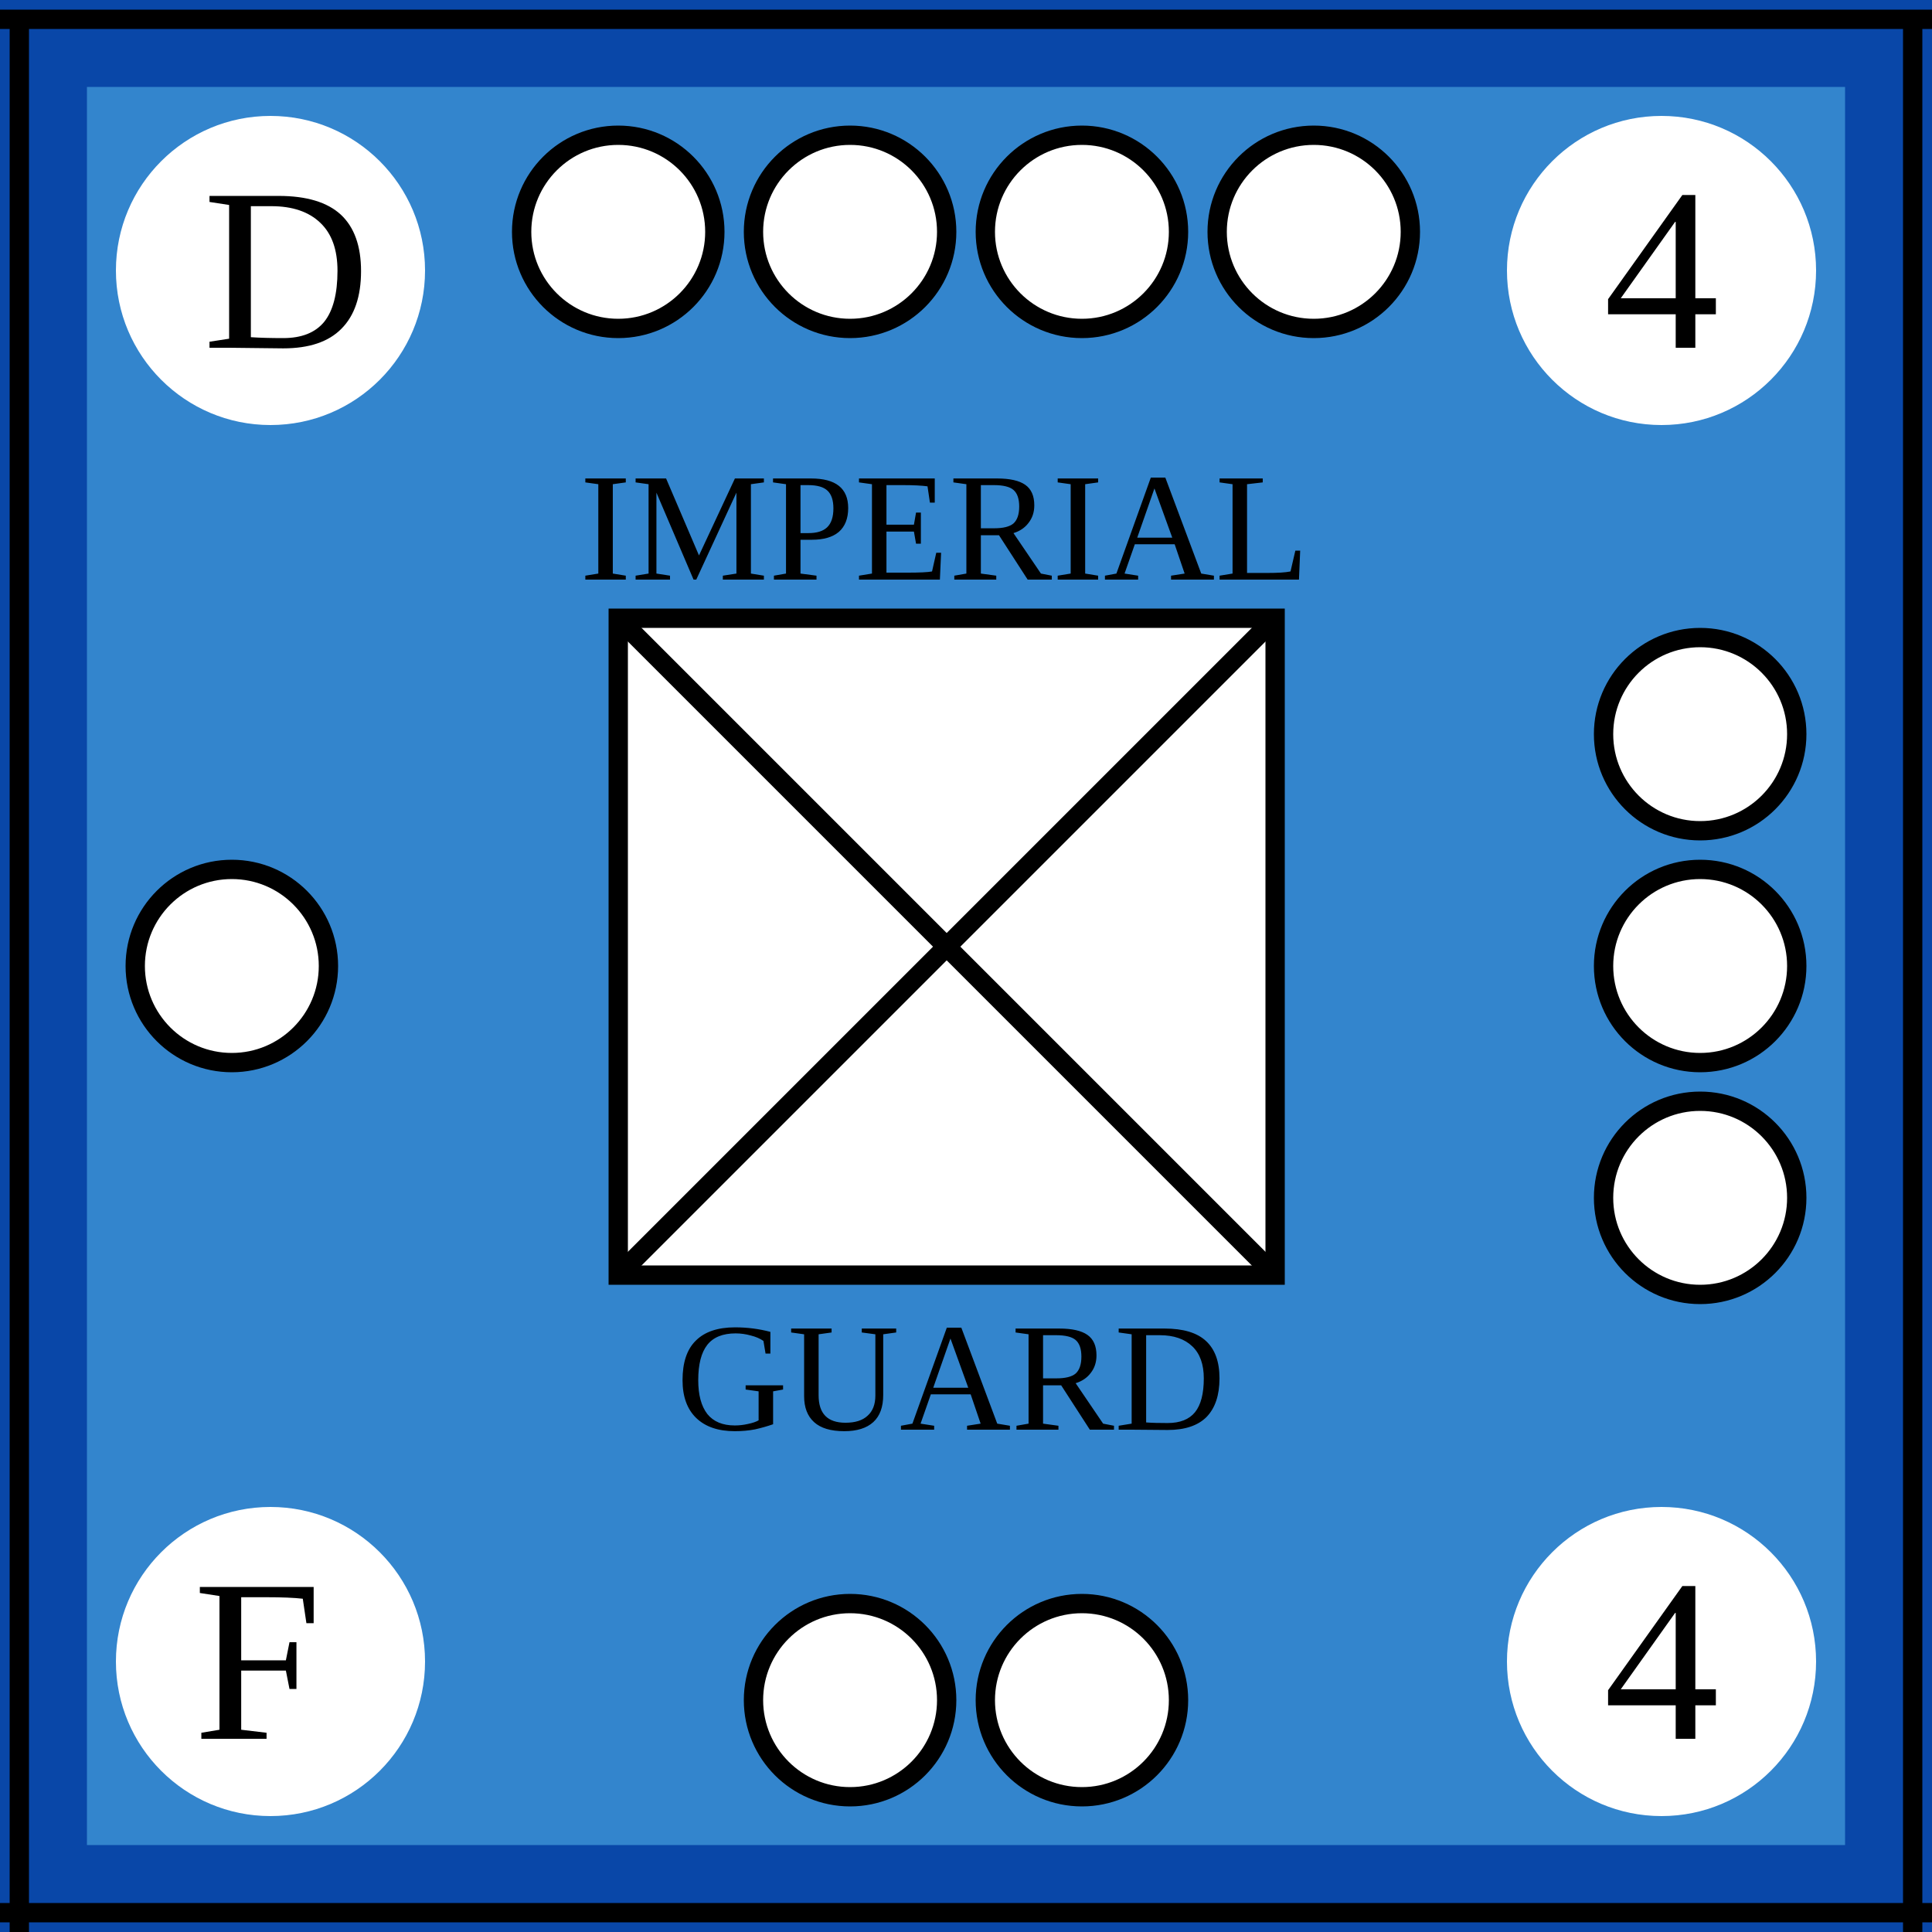
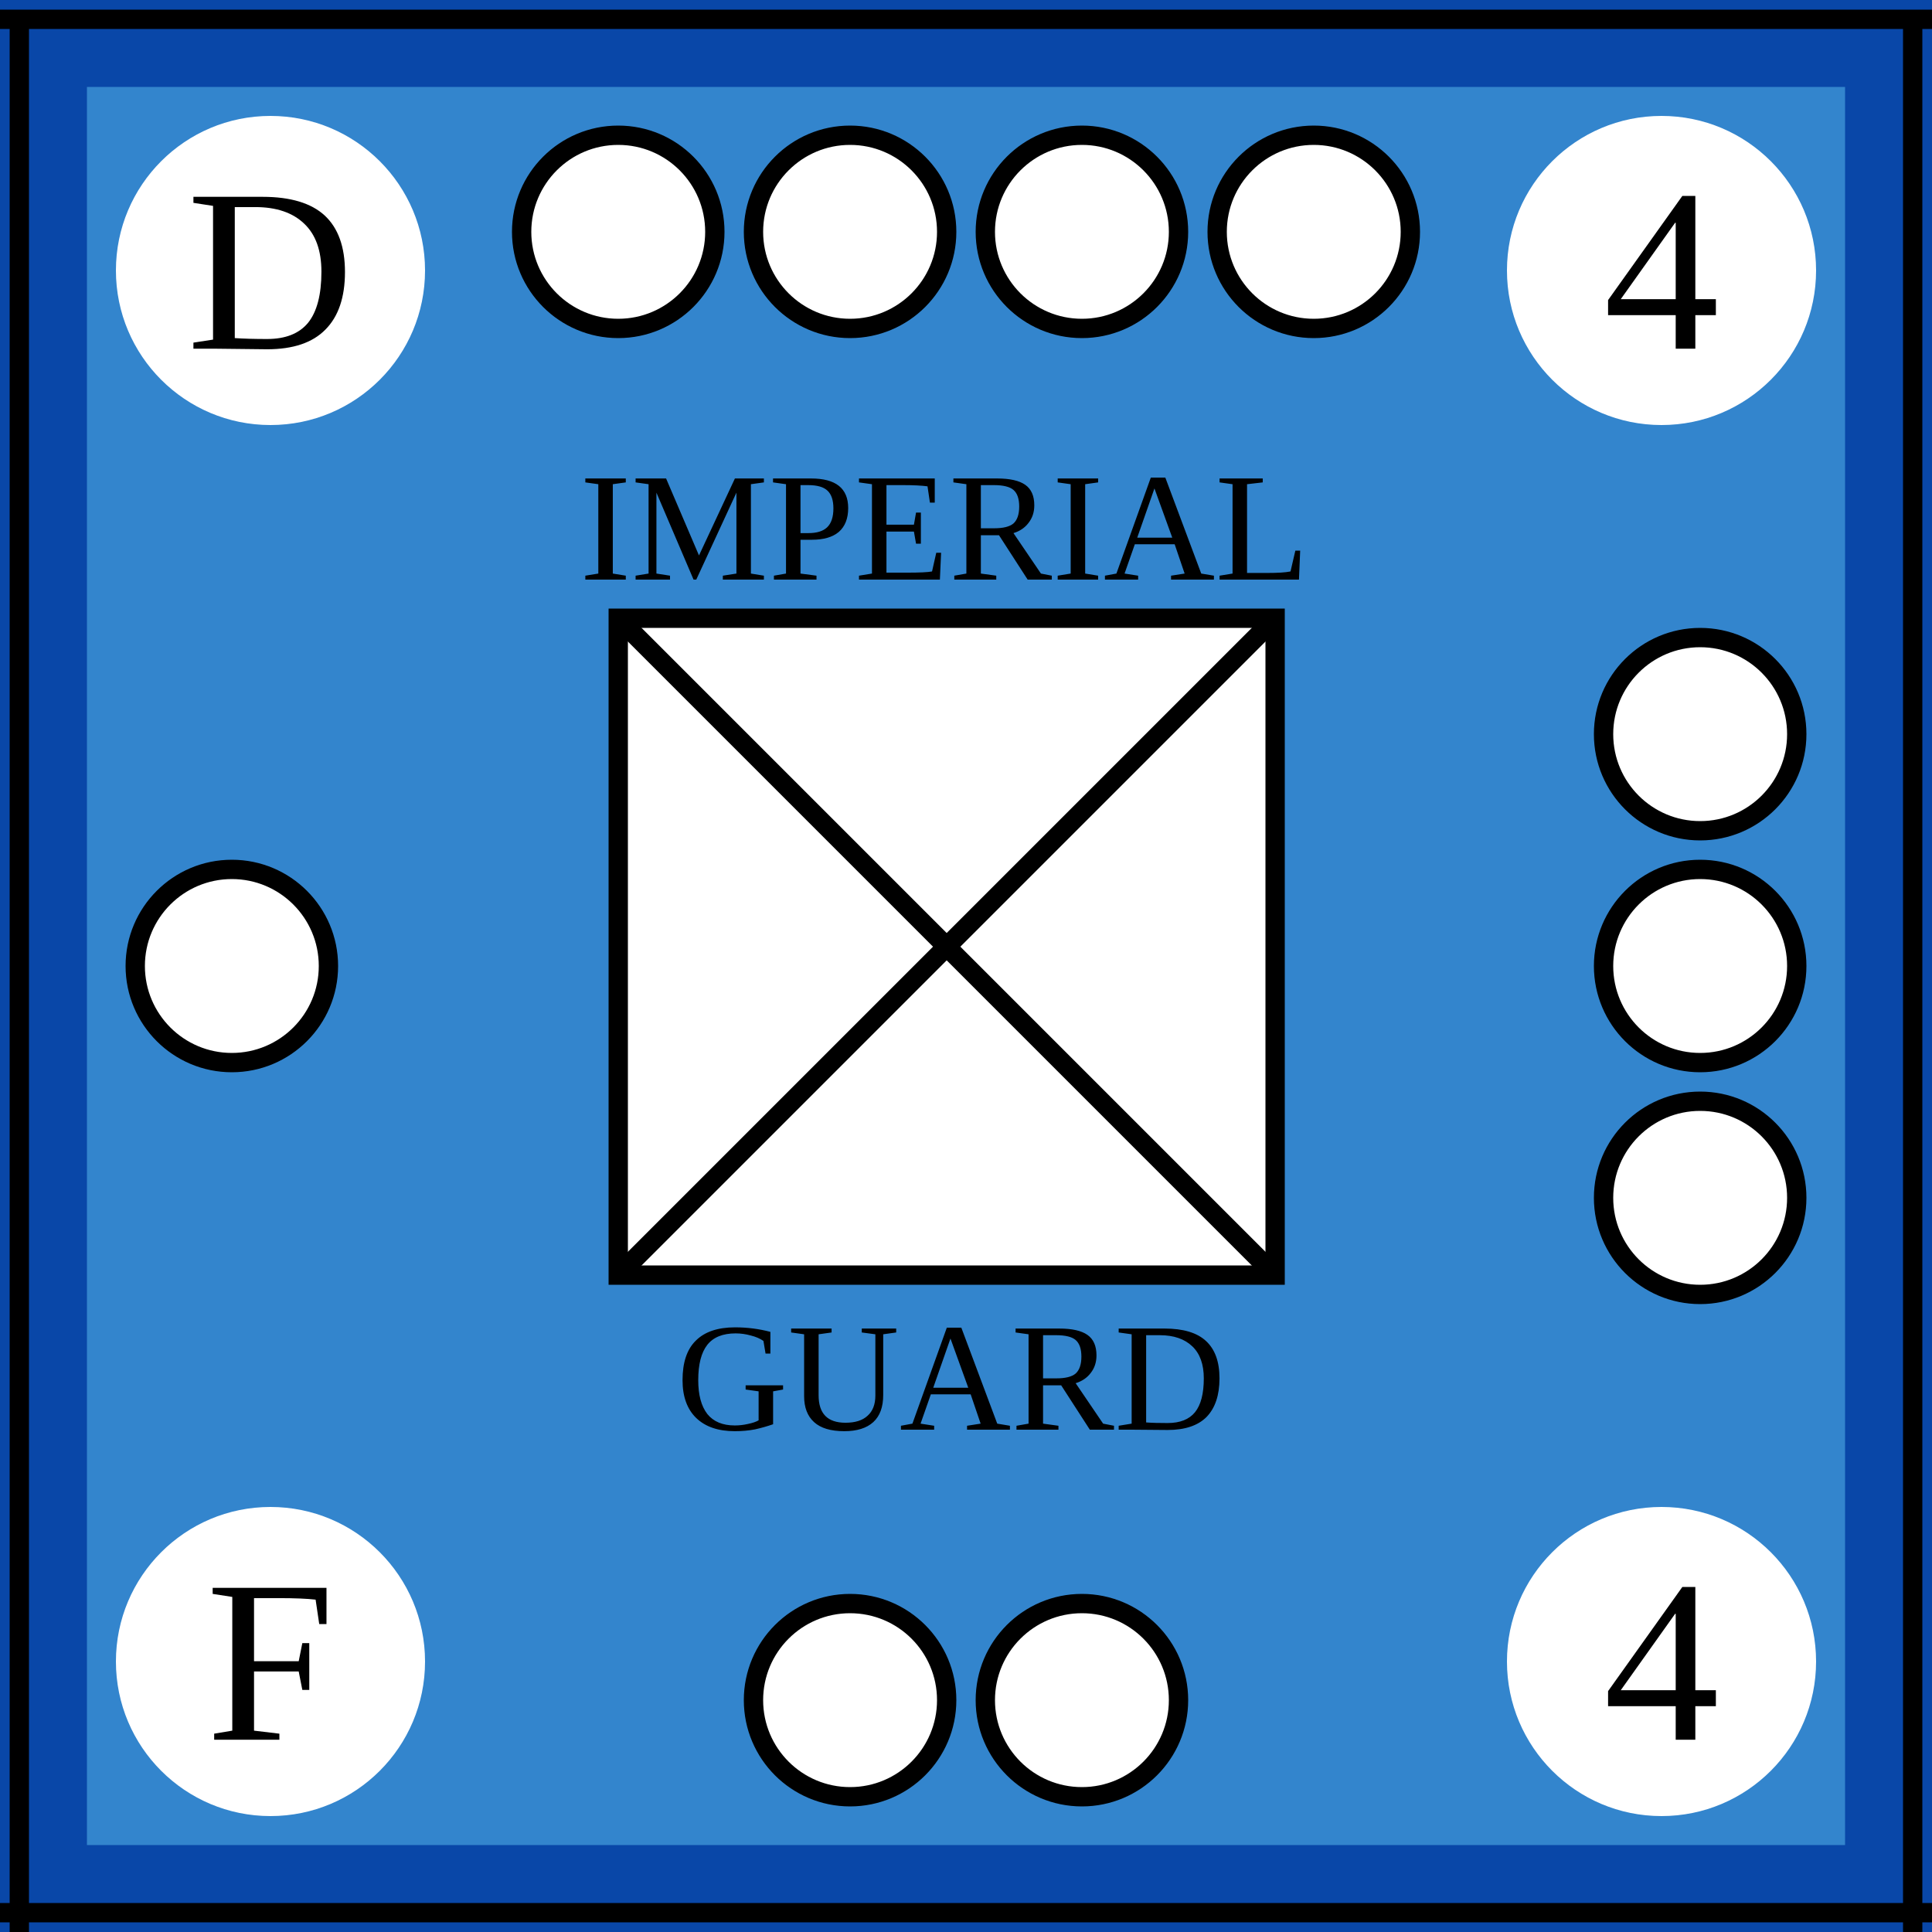
<svg xmlns="http://www.w3.org/2000/svg" width="100" height="100">
  <g id="background">
    <rect id="frenchInfantry4" x="0" y="0" width="100%" height="100%" fill="rgb(51,133,205)" stroke="rgb(9,71,168)" stroke-width="9" />
  </g>
  <g id="border">
    <line x1="0" y1="1" x2="100" y2="1" stroke="black" />
    <line x1="1" y1="1" x2="1" y2="100" stroke="black" />
    <line x1="0" y1="99" x2="100" y2="99" stroke="black" />
    <line x1="99" y1="1" x2="99" y2="100" stroke="black" />
  </g>
  <g id="symbol">
    <text x="30" y="30" font-size="8">IMPERIAL</text>
    <text x="35" y="74" font-size="8">GUARD</text>
    <rect x="32" y="32" width="34" height="34" fill="white" stroke="black" />
    <line x1="32" y1="32" x2="66" y2="66" stroke="black" />
    <line x1="32" y1="66" x2="66" y2="32" stroke="black" />
  </g>
-   <g id="attributes">
+   <g id="attributes" text-anchor="middle" dominant-baseline="central" font-size="12">
    <g id="initiative">
      <circle cx="14" cy="14" r="8" fill="white" />
-       <text x="10.5" y="18" font-size="12">D</text>
+       <text x="14" y="14">D</text>
    </g>
    <g id="firepower">
      <circle cx="86" cy="14" r="8" fill="white" />
-       <text x="83" y="18" font-size="12">4</text>
+       <text x="86" y="14">4</text>
    </g>
    <g id="movement">
      <circle cx="86" cy="86" r="8" fill="white" />
-       <text x="83" y="90" font-size="12">4</text>
+       <text x="86" y="86">4</text>
    </g>
    <g id="arrival">
      <circle cx="14" cy="86" r="8" fill="white" />
-       <text x="10" y="90" font-size="12">F</text>
+       <text x="14" y="86">F</text>
    </g>
  </g>
  <g id="pips" stroke="black" fill="white">
    <g id="strength4">
      <circle id="topleftouter" cx="32" cy="12" r="5" />
      <circle id="topleftinner" cx="44" cy="12" r="5" />
      <circle id="toprightinner" cx="56" cy="12" r="5" />
      <circle id="toprightouter" cx="68" cy="12" r="5" />
    </g>
    <g id="strength3">
      <circle id="righttop" cx="88" cy="38" r="5" />
      <circle id="rightcenter" cx="88" cy="50" r="5" />
      <circle id="rightbottom" cx="88" cy="62" r="5" />
    </g>
    <g id="strength2">
      <circle id="bottomleft" cx="44" cy="88" r="5" />
      <circle id="bottomright" cx="56" cy="88" r="5" />
    </g>
    <g id="strength1">
      <circle id="leftcenter" cx="12" cy="50" r="5" />
    </g>
  </g>
</svg>
